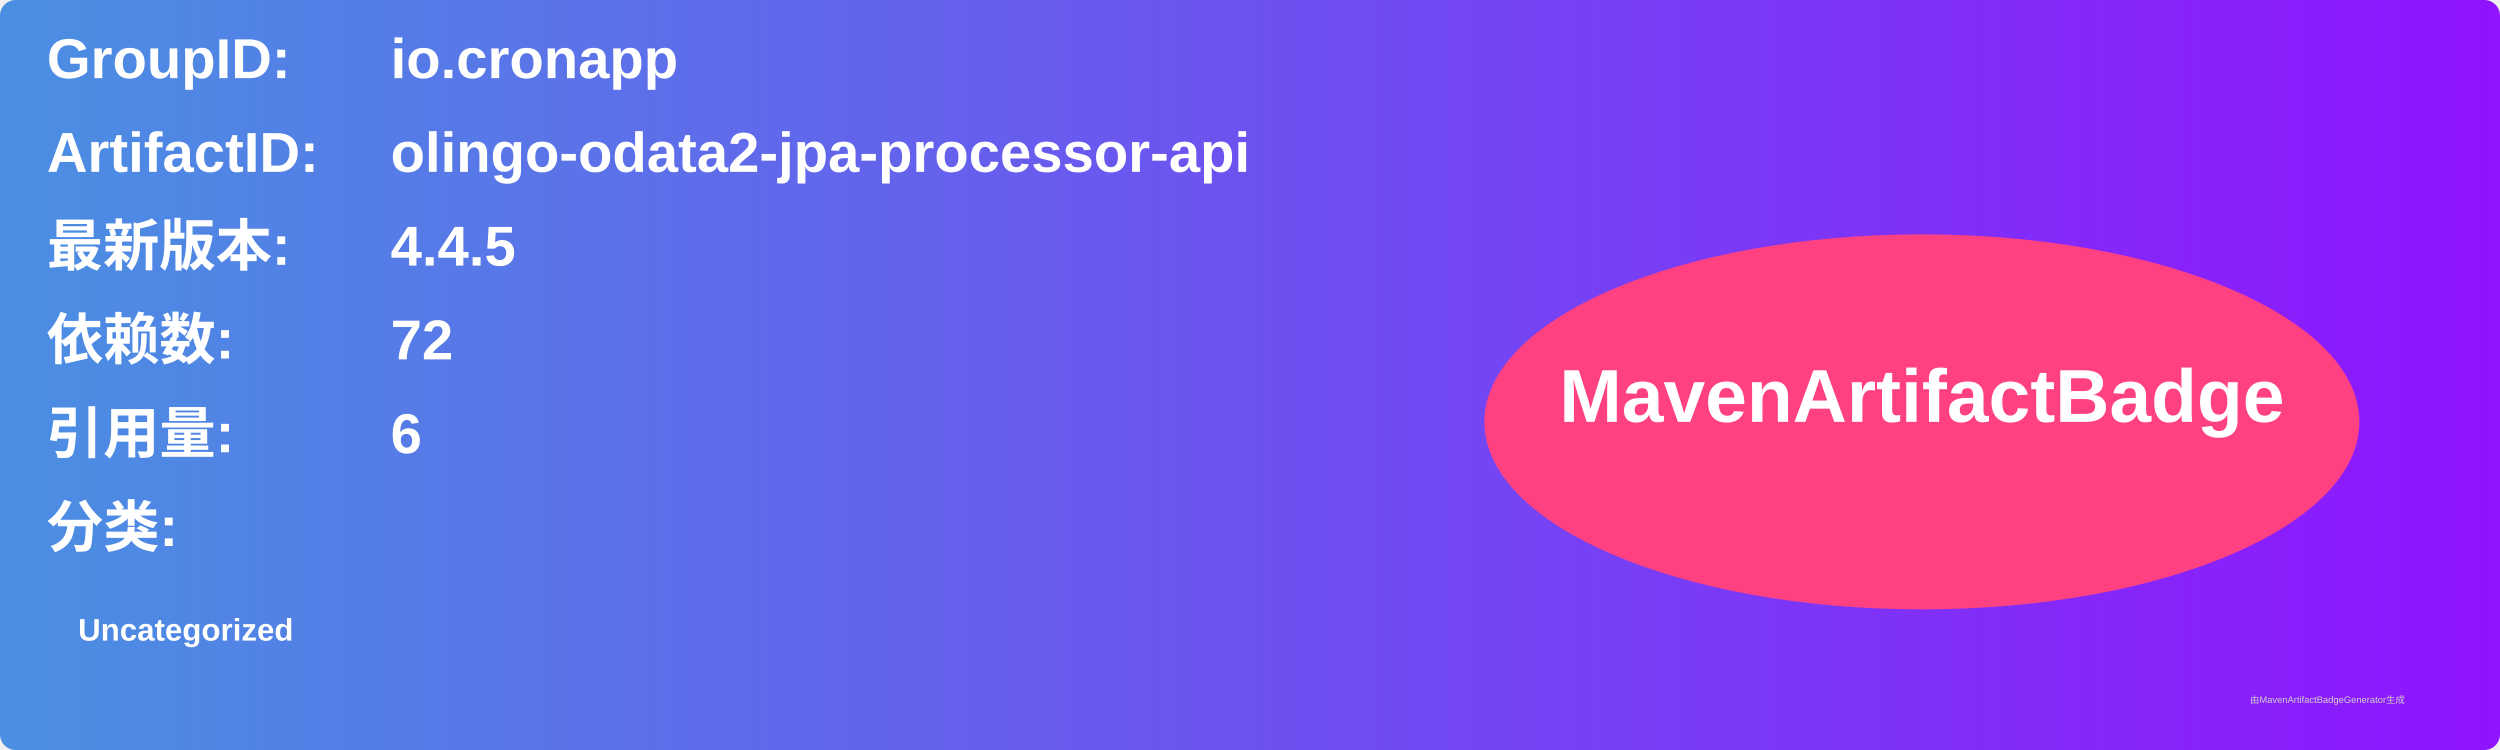
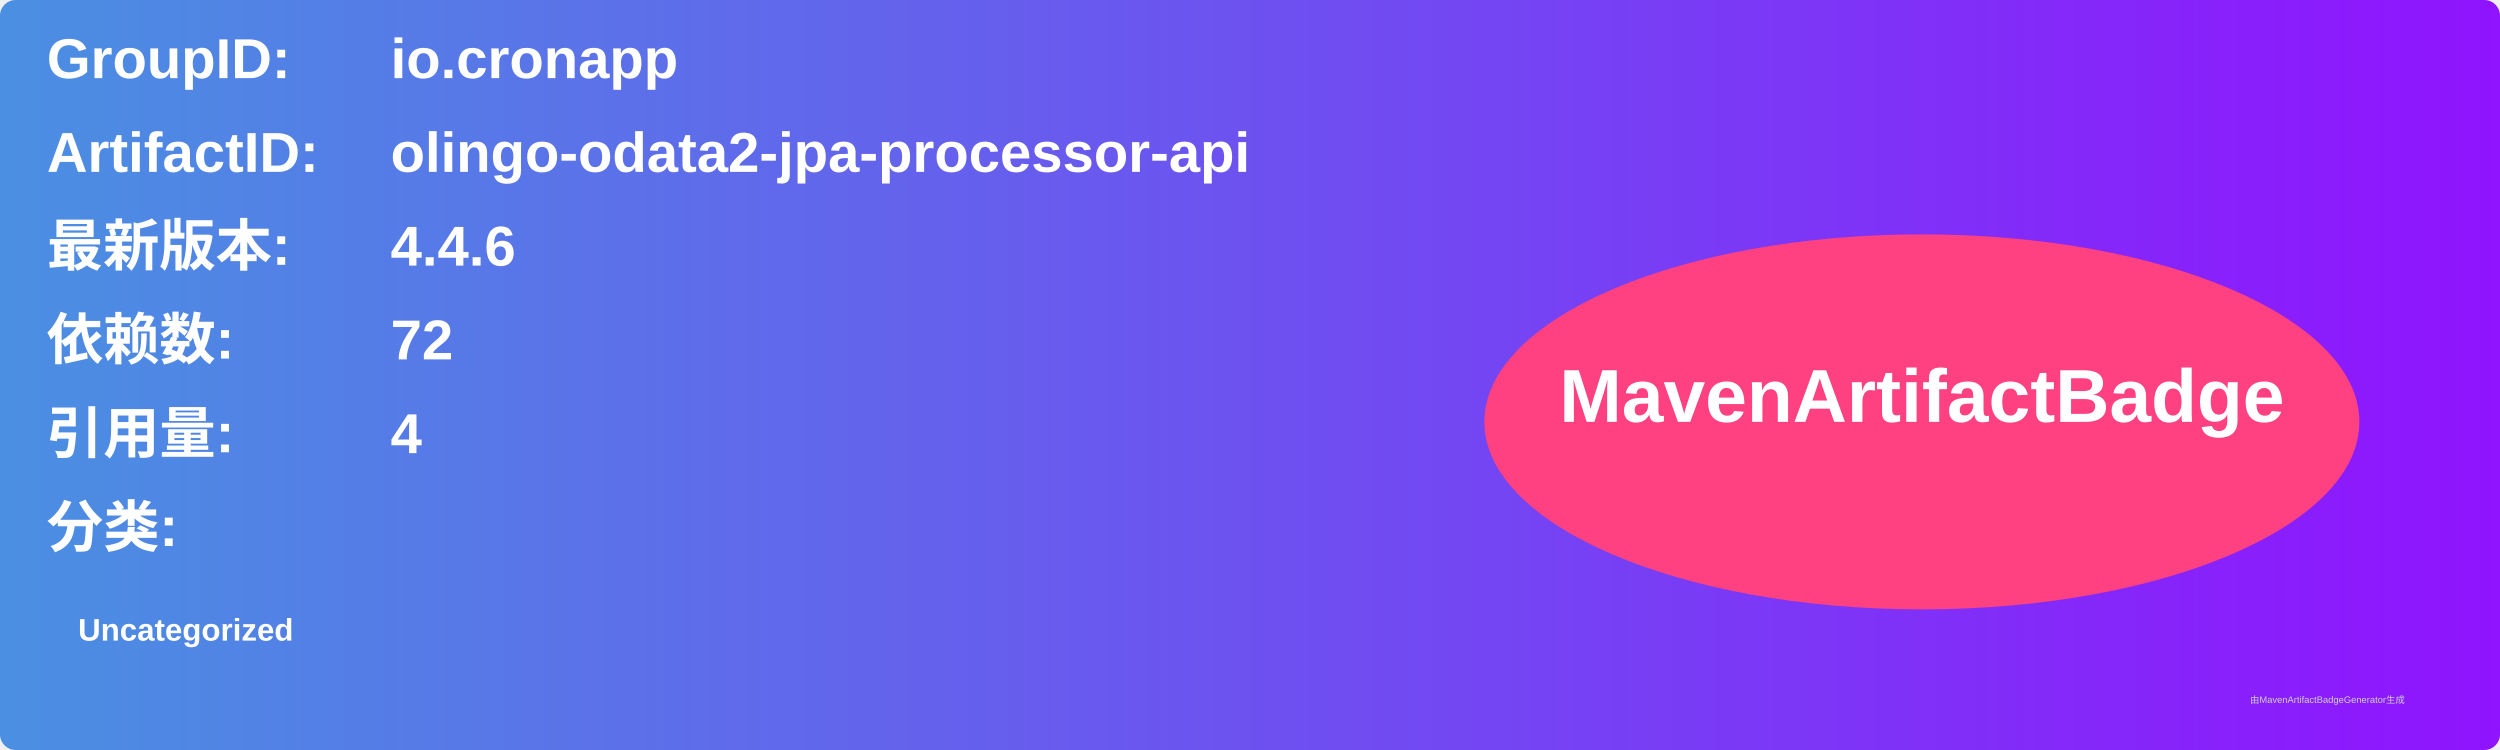
<svg xmlns="http://www.w3.org/2000/svg" width="800" height="240" viewBox="0 0 800 240">
  <linearGradient id="grad" x1="0%" y1="0%" x2="100%" y2="0%">
    <stop offset="0%" stop-color="#4a90e2" />
    <stop offset="100%" stop-color="#9013fe" />
  </linearGradient>
  <rect width="100%" height="100%" rx="5" ry="5" fill="url(#grad)" />
  <g transform="translate(15, 15)">
    <text x="0" y="10" font-family="Arial" font-size="18" fill="white" font-weight="bold" width="260">GroupID:</text>
    <text x="110" y="10" font-family="Arial" font-size="18" fill="white" font-weight="bold" width="460">io.cronapp</text>
    <text x="0" y="40" font-family="Arial" font-size="18" fill="white" font-weight="bold" width="260">ArtifactID:</text>
    <text x="110" y="40" font-family="Arial" font-size="18" fill="white" font-weight="bold" width="460">olingo-odata2-jpa-processor-api</text>
    <text x="0" y="70" font-family="Arial" font-size="18" fill="white" font-weight="bold">最新版本:</text>
    <text x="110" y="70" font-family="Arial" font-size="18" fill="white" font-weight="bold">
-       <tspan font-weight="bold">4.4.5</tspan>
+       <tspan font-weight="bold">4.4.6</tspan>
    </text>
    <text x="0" y="100" font-family="Arial" font-size="18" fill="white" font-weight="bold">依赖数: </text>
    <text x="110" y="100" font-family="Arial" font-size="18" fill="white">
      <tspan font-weight="bold">72</tspan>
    </text>
    <text x="0" y="130" font-family="Arial" font-size="18" fill="white" font-weight="bold">引用量: </text>
    <text x="110" y="130" font-family="Arial" font-size="18" fill="white">
-       <tspan font-weight="bold">6</tspan>
+       <tspan font-weight="bold">4</tspan>
    </text>
    <text x="0" y="160" font-family="Arial" font-size="18" fill="white" font-weight="bold">分类:</text>
    <text x="10" y="190" font-family="Arial" font-size="10" fill="white">
      <tspan font-weight="bold">Uncategorized</tspan>
    </text>
    <ellipse cx="600" cy="120" rx="140" ry="60" fill="#ff4081" />
    <text x="600" y="120" text-anchor="middle" font-family="Arial" font-size="24" fill="white" font-weight="bold">MavenArtifactBadge</text>
  </g>
  <text x="720" y="225" font-family="Arial" font-size="3" fill="#d0d0d0">由MavenArtifactBadgeGenerator生成</text>
</svg>
